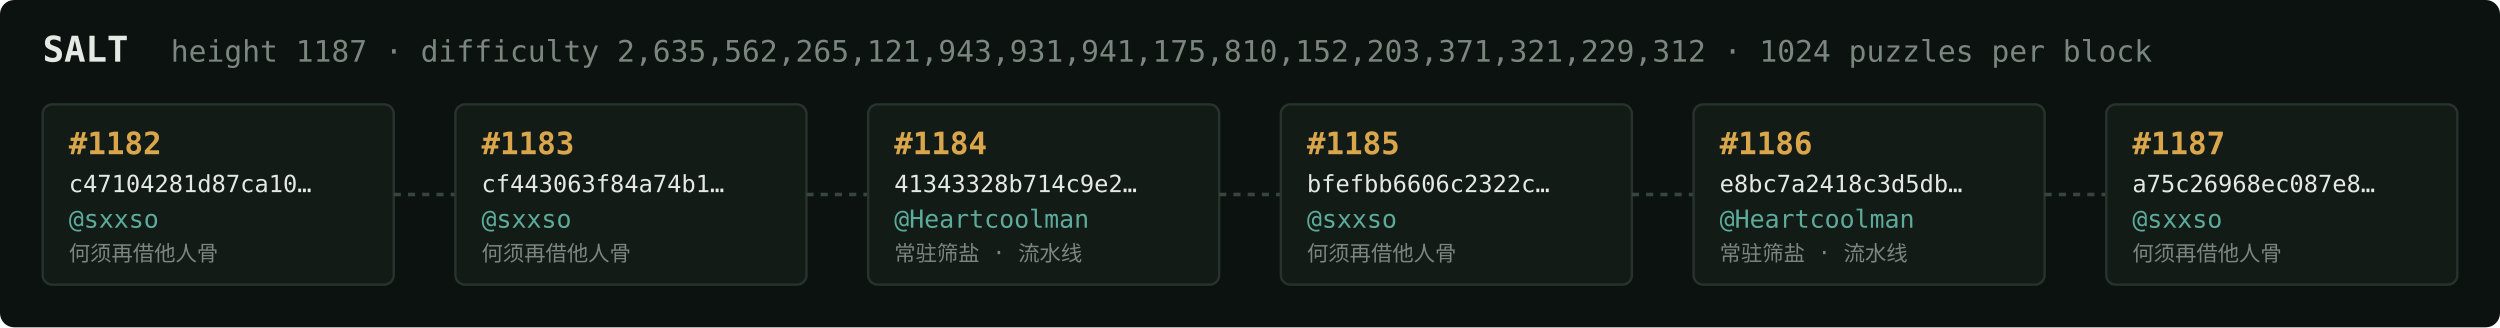
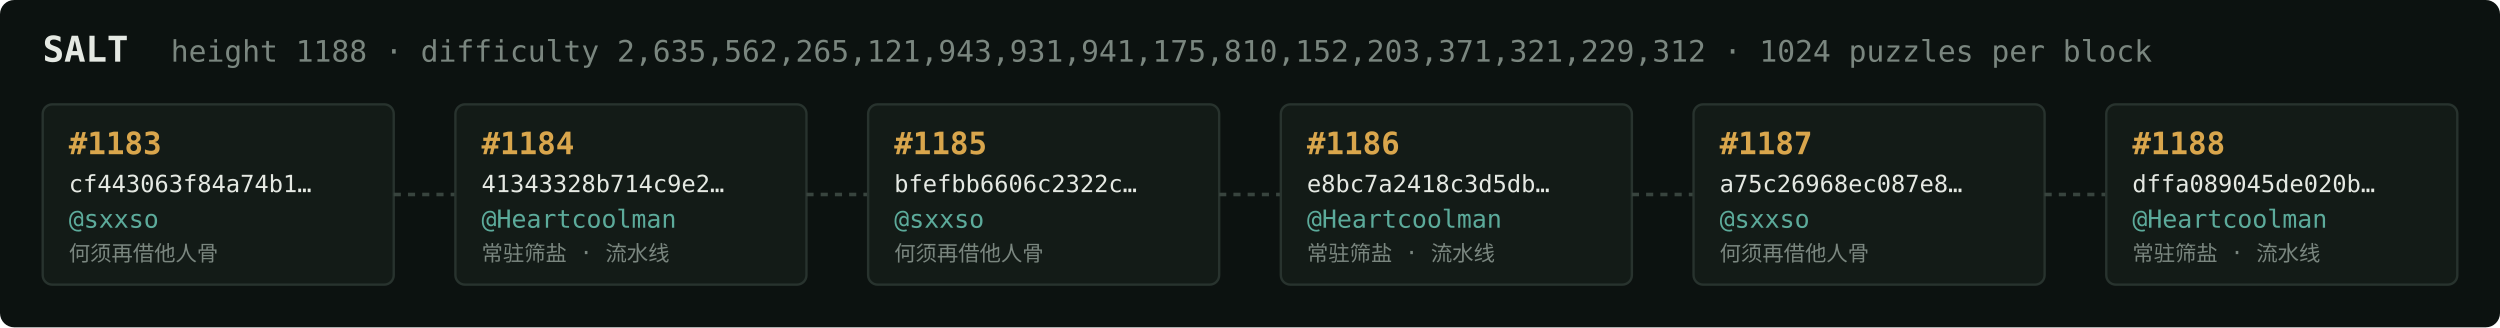
<svg xmlns="http://www.w3.org/2000/svg" width="1054" height="138" viewBox="0 0 1054 138" font-family="ui-monospace,SFMono-Regular,Menlo,monospace">
  <rect fill="#0c1210" width="1054" height="138" rx="6" />
  <text x="18" y="26" fill="#e5e9e3" font-size="15" font-weight="700">SALT</text>
-   <text x="72" y="26" fill="#7a867f" font-size="12.5">height 1187 · difficulty 2,635,562,265,121,943,931,941,175,810,152,203,371,321,229,312 · 1024 puzzles per block</text>
+   <text x="72" y="26" fill="#7a867f" font-size="12.5">height 1188 · difficulty 2,635,562,265,121,943,931,941,175,810,152,203,371,321,229,312 · 1024 puzzles per block</text>
  <rect x="18" y="44" width="148" height="76" rx="4" fill="#131b17" stroke="#28332e" stroke-width="1" />
-   <text x="29" y="65" fill="#d9a64c" font-size="13" font-weight="700">#1182</text>
-   <text x="29" y="81" fill="#e5e9e3" font-size="10">c47104281d87ca10…</text>
+   <text x="29" y="65" fill="#d9a64c" font-size="13" font-weight="700">#1183</text>
+   <text x="29" y="81" fill="#e5e9e3" font-size="10">cf443063f84a74b1…</text>
  <text x="29" y="96" fill="#5cab9b" font-size="10.5">@sxxso</text>
  <text x="29" y="110" fill="#7a867f" font-size="9">何须再借他人骨</text>
  <line x1="166" y1="82.0" x2="192" y2="82.0" stroke="#38443e" stroke-width="1.5" stroke-dasharray="3 3" />
  <rect x="192" y="44" width="148" height="76" rx="4" fill="#131b17" stroke="#28332e" stroke-width="1" />
-   <text x="203" y="65" fill="#d9a64c" font-size="13" font-weight="700">#1183</text>
-   <text x="203" y="81" fill="#e5e9e3" font-size="10">cf443063f84a74b1…</text>
-   <text x="203" y="96" fill="#5cab9b" font-size="10.5">@sxxso</text>
-   <text x="203" y="110" fill="#7a867f" font-size="9">何须再借他人骨</text>
+   <text x="203" y="65" fill="#d9a64c" font-size="13" font-weight="700">#1184</text>
+   <text x="203" y="81" fill="#e5e9e3" font-size="10">41343328b714c9e2…</text>
+   <text x="203" y="96" fill="#5cab9b" font-size="10.5">@Heartcoolman</text>
+   <text x="203" y="110" fill="#7a867f" font-size="9">常驻筛盐 · 流水线</text>
  <line x1="340" y1="82.0" x2="366" y2="82.0" stroke="#38443e" stroke-width="1.5" stroke-dasharray="3 3" />
  <rect x="366" y="44" width="148" height="76" rx="4" fill="#131b17" stroke="#28332e" stroke-width="1" />
-   <text x="377" y="65" fill="#d9a64c" font-size="13" font-weight="700">#1184</text>
-   <text x="377" y="81" fill="#e5e9e3" font-size="10">41343328b714c9e2…</text>
-   <text x="377" y="96" fill="#5cab9b" font-size="10.5">@Heartcoolman</text>
-   <text x="377" y="110" fill="#7a867f" font-size="9">常驻筛盐 · 流水线</text>
+   <text x="377" y="65" fill="#d9a64c" font-size="13" font-weight="700">#1185</text>
+   <text x="377" y="81" fill="#e5e9e3" font-size="10">bfefbb6606c2322c…</text>
+   <text x="377" y="96" fill="#5cab9b" font-size="10.5">@sxxso</text>
+   <text x="377" y="110" fill="#7a867f" font-size="9">何须再借他人骨</text>
  <line x1="514" y1="82.0" x2="540" y2="82.0" stroke="#38443e" stroke-width="1.5" stroke-dasharray="3 3" />
  <rect x="540" y="44" width="148" height="76" rx="4" fill="#131b17" stroke="#28332e" stroke-width="1" />
-   <text x="551" y="65" fill="#d9a64c" font-size="13" font-weight="700">#1185</text>
-   <text x="551" y="81" fill="#e5e9e3" font-size="10">bfefbb6606c2322c…</text>
-   <text x="551" y="96" fill="#5cab9b" font-size="10.5">@sxxso</text>
-   <text x="551" y="110" fill="#7a867f" font-size="9">何须再借他人骨</text>
+   <text x="551" y="65" fill="#d9a64c" font-size="13" font-weight="700">#1186</text>
+   <text x="551" y="81" fill="#e5e9e3" font-size="10">e8bc7a2418c3d5db…</text>
+   <text x="551" y="96" fill="#5cab9b" font-size="10.5">@Heartcoolman</text>
+   <text x="551" y="110" fill="#7a867f" font-size="9">常驻筛盐 · 流水线</text>
  <line x1="688" y1="82.0" x2="714" y2="82.0" stroke="#38443e" stroke-width="1.5" stroke-dasharray="3 3" />
  <rect x="714" y="44" width="148" height="76" rx="4" fill="#131b17" stroke="#28332e" stroke-width="1" />
-   <text x="725" y="65" fill="#d9a64c" font-size="13" font-weight="700">#1186</text>
-   <text x="725" y="81" fill="#e5e9e3" font-size="10">e8bc7a2418c3d5db…</text>
-   <text x="725" y="96" fill="#5cab9b" font-size="10.5">@Heartcoolman</text>
-   <text x="725" y="110" fill="#7a867f" font-size="9">常驻筛盐 · 流水线</text>
+   <text x="725" y="65" fill="#d9a64c" font-size="13" font-weight="700">#1187</text>
+   <text x="725" y="81" fill="#e5e9e3" font-size="10">a75c26968ec087e8…</text>
+   <text x="725" y="96" fill="#5cab9b" font-size="10.5">@sxxso</text>
+   <text x="725" y="110" fill="#7a867f" font-size="9">何须再借他人骨</text>
  <line x1="862" y1="82.0" x2="888" y2="82.0" stroke="#38443e" stroke-width="1.5" stroke-dasharray="3 3" />
  <rect x="888" y="44" width="148" height="76" rx="4" fill="#131b17" stroke="#28332e" stroke-width="1" />
-   <text x="899" y="65" fill="#d9a64c" font-size="13" font-weight="700">#1187</text>
-   <text x="899" y="81" fill="#e5e9e3" font-size="10">a75c26968ec087e8…</text>
-   <text x="899" y="96" fill="#5cab9b" font-size="10.5">@sxxso</text>
-   <text x="899" y="110" fill="#7a867f" font-size="9">何须再借他人骨</text>
+   <text x="899" y="65" fill="#d9a64c" font-size="13" font-weight="700">#1188</text>
+   <text x="899" y="81" fill="#e5e9e3" font-size="10">dffa089045de020b…</text>
+   <text x="899" y="96" fill="#5cab9b" font-size="10.5">@Heartcoolman</text>
+   <text x="899" y="110" fill="#7a867f" font-size="9">常驻筛盐 · 流水线</text>
</svg>
